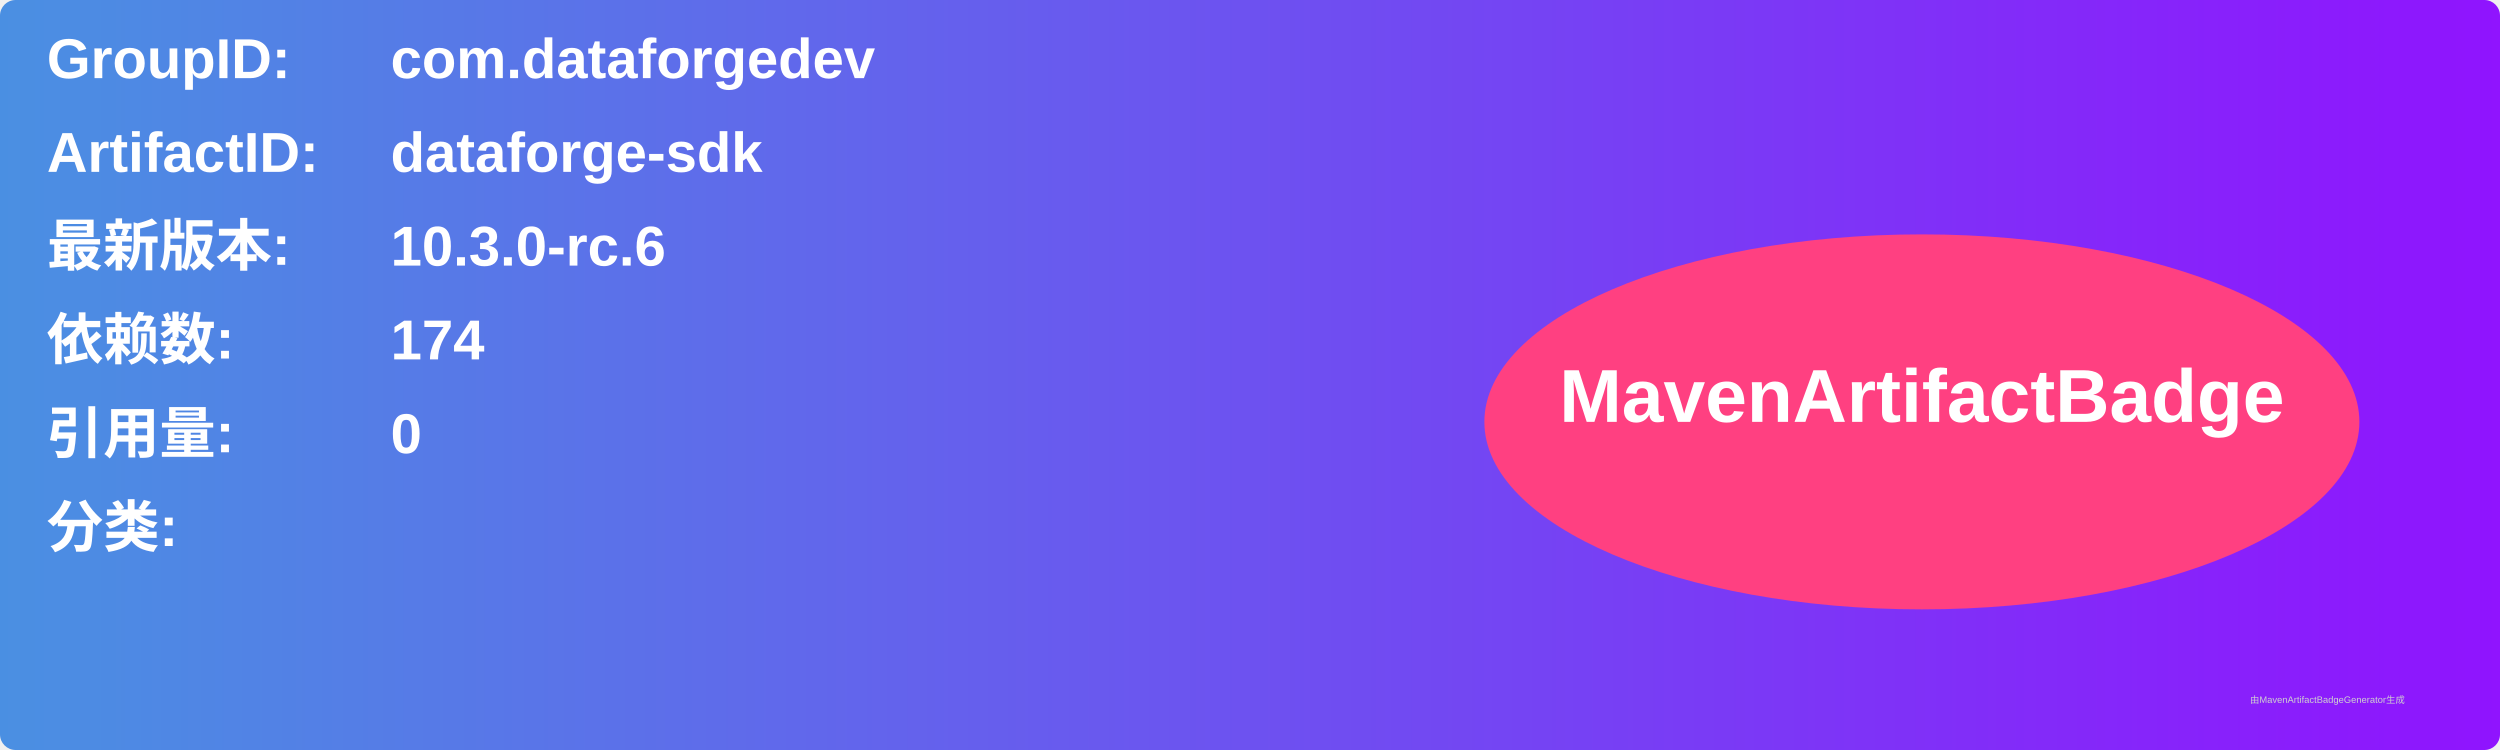
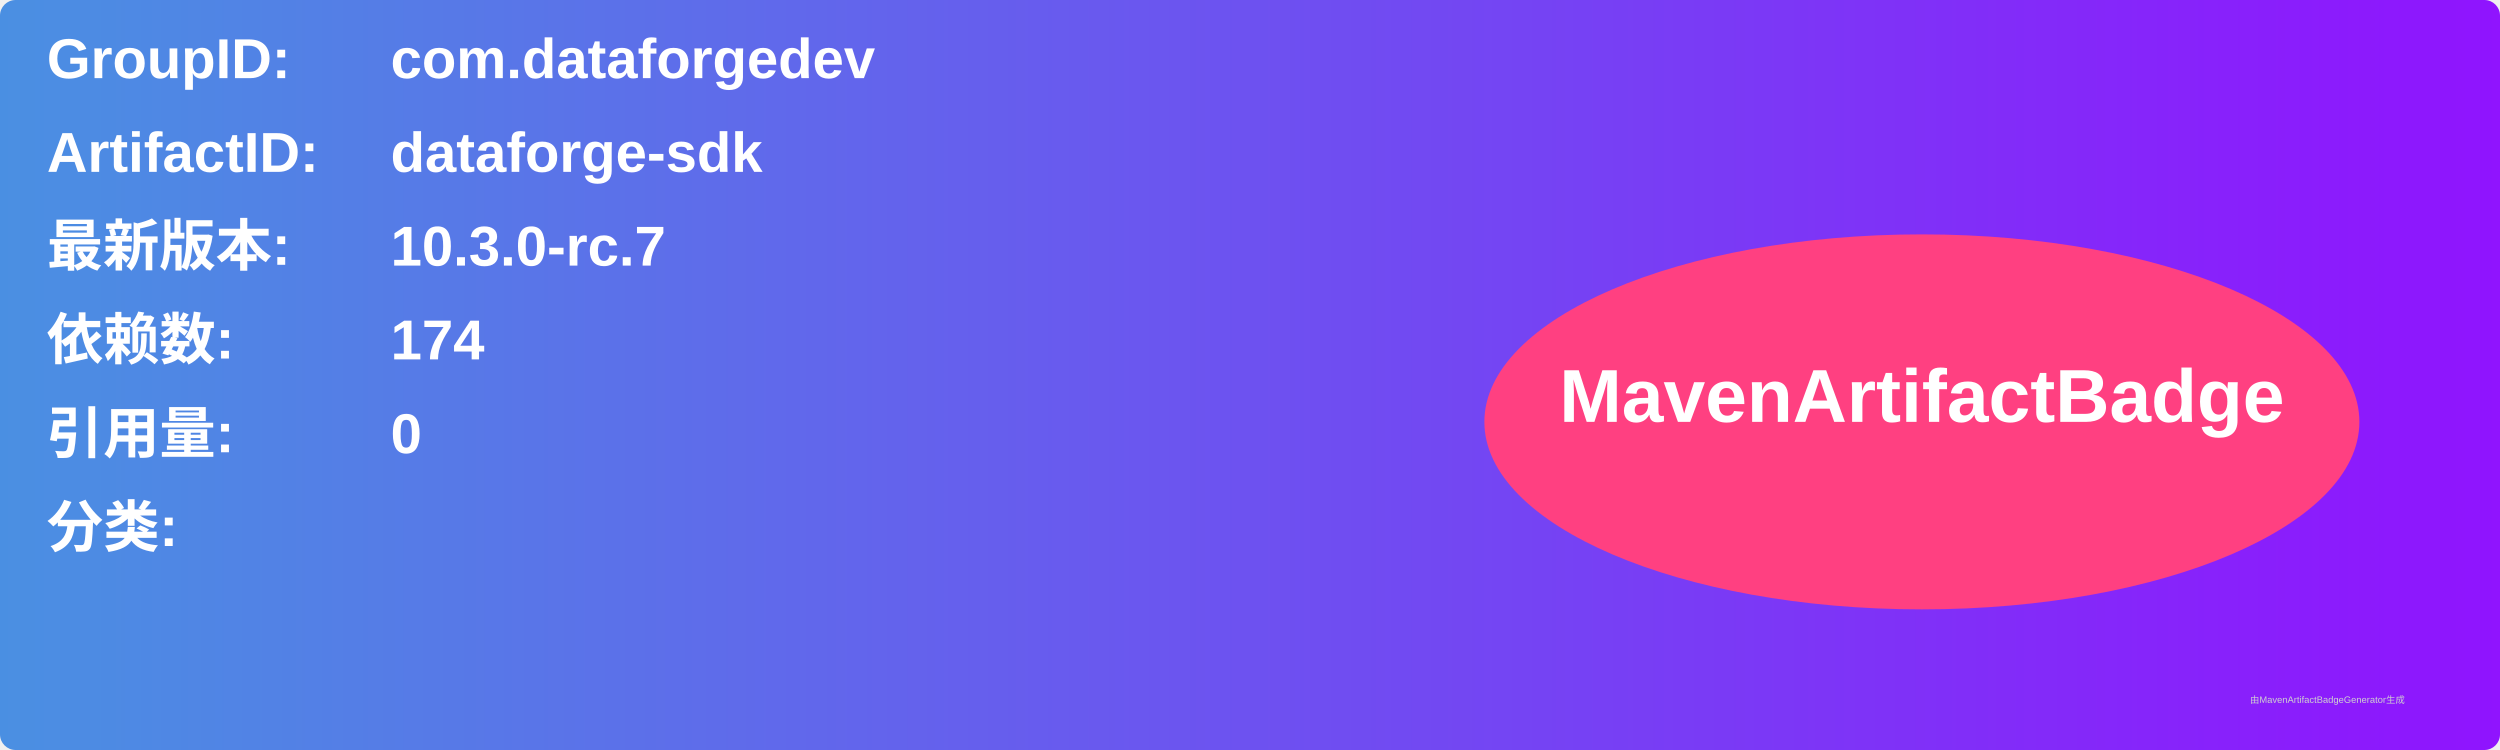
<svg xmlns="http://www.w3.org/2000/svg" width="800" height="240" viewBox="0 0 800 240">
  <linearGradient id="grad" x1="0%" y1="0%" x2="100%" y2="0%">
    <stop offset="0%" stop-color="#4a90e2" />
    <stop offset="100%" stop-color="#9013fe" />
  </linearGradient>
  <rect width="100%" height="100%" rx="5" ry="5" fill="url(#grad)" />
  <g transform="translate(15, 15)">
    <text x="0" y="10" font-family="Arial" font-size="18" fill="white" font-weight="bold" width="260">GroupID:</text>
    <text x="110" y="10" font-family="Arial" font-size="18" fill="white" font-weight="bold" width="460">com.dataforgedev</text>
    <text x="0" y="40" font-family="Arial" font-size="18" fill="white" font-weight="bold" width="260">ArtifactID:</text>
    <text x="110" y="40" font-family="Arial" font-size="18" fill="white" font-weight="bold" width="460">dataforge-sdk</text>
    <text x="0" y="70" font-family="Arial" font-size="18" fill="white" font-weight="bold">最新版本:</text>
    <text x="110" y="70" font-family="Arial" font-size="18" fill="white" font-weight="bold">
-       <tspan font-weight="bold">10.3.0-rc.6</tspan>
+       <tspan font-weight="bold">10.3.0-rc.7</tspan>
    </text>
    <text x="0" y="100" font-family="Arial" font-size="18" fill="white" font-weight="bold">依赖数: </text>
    <text x="110" y="100" font-family="Arial" font-size="18" fill="white">
      <tspan font-weight="bold">174</tspan>
    </text>
    <text x="0" y="130" font-family="Arial" font-size="18" fill="white" font-weight="bold">引用量: </text>
    <text x="110" y="130" font-family="Arial" font-size="18" fill="white">
      <tspan font-weight="bold">0</tspan>
    </text>
    <text x="0" y="160" font-family="Arial" font-size="18" fill="white" font-weight="bold">分类:</text>
    <text x="10" y="190" font-family="Arial" font-size="10" fill="white">
      <tspan font-weight="bold" />
    </text>
    <ellipse cx="600" cy="120" rx="140" ry="60" fill="#ff4081" />
    <text x="600" y="120" text-anchor="middle" font-family="Arial" font-size="24" fill="white" font-weight="bold">MavenArtifactBadge</text>
  </g>
  <text x="720" y="225" font-family="Arial" font-size="3" fill="#d0d0d0">由MavenArtifactBadgeGenerator生成</text>
</svg>
